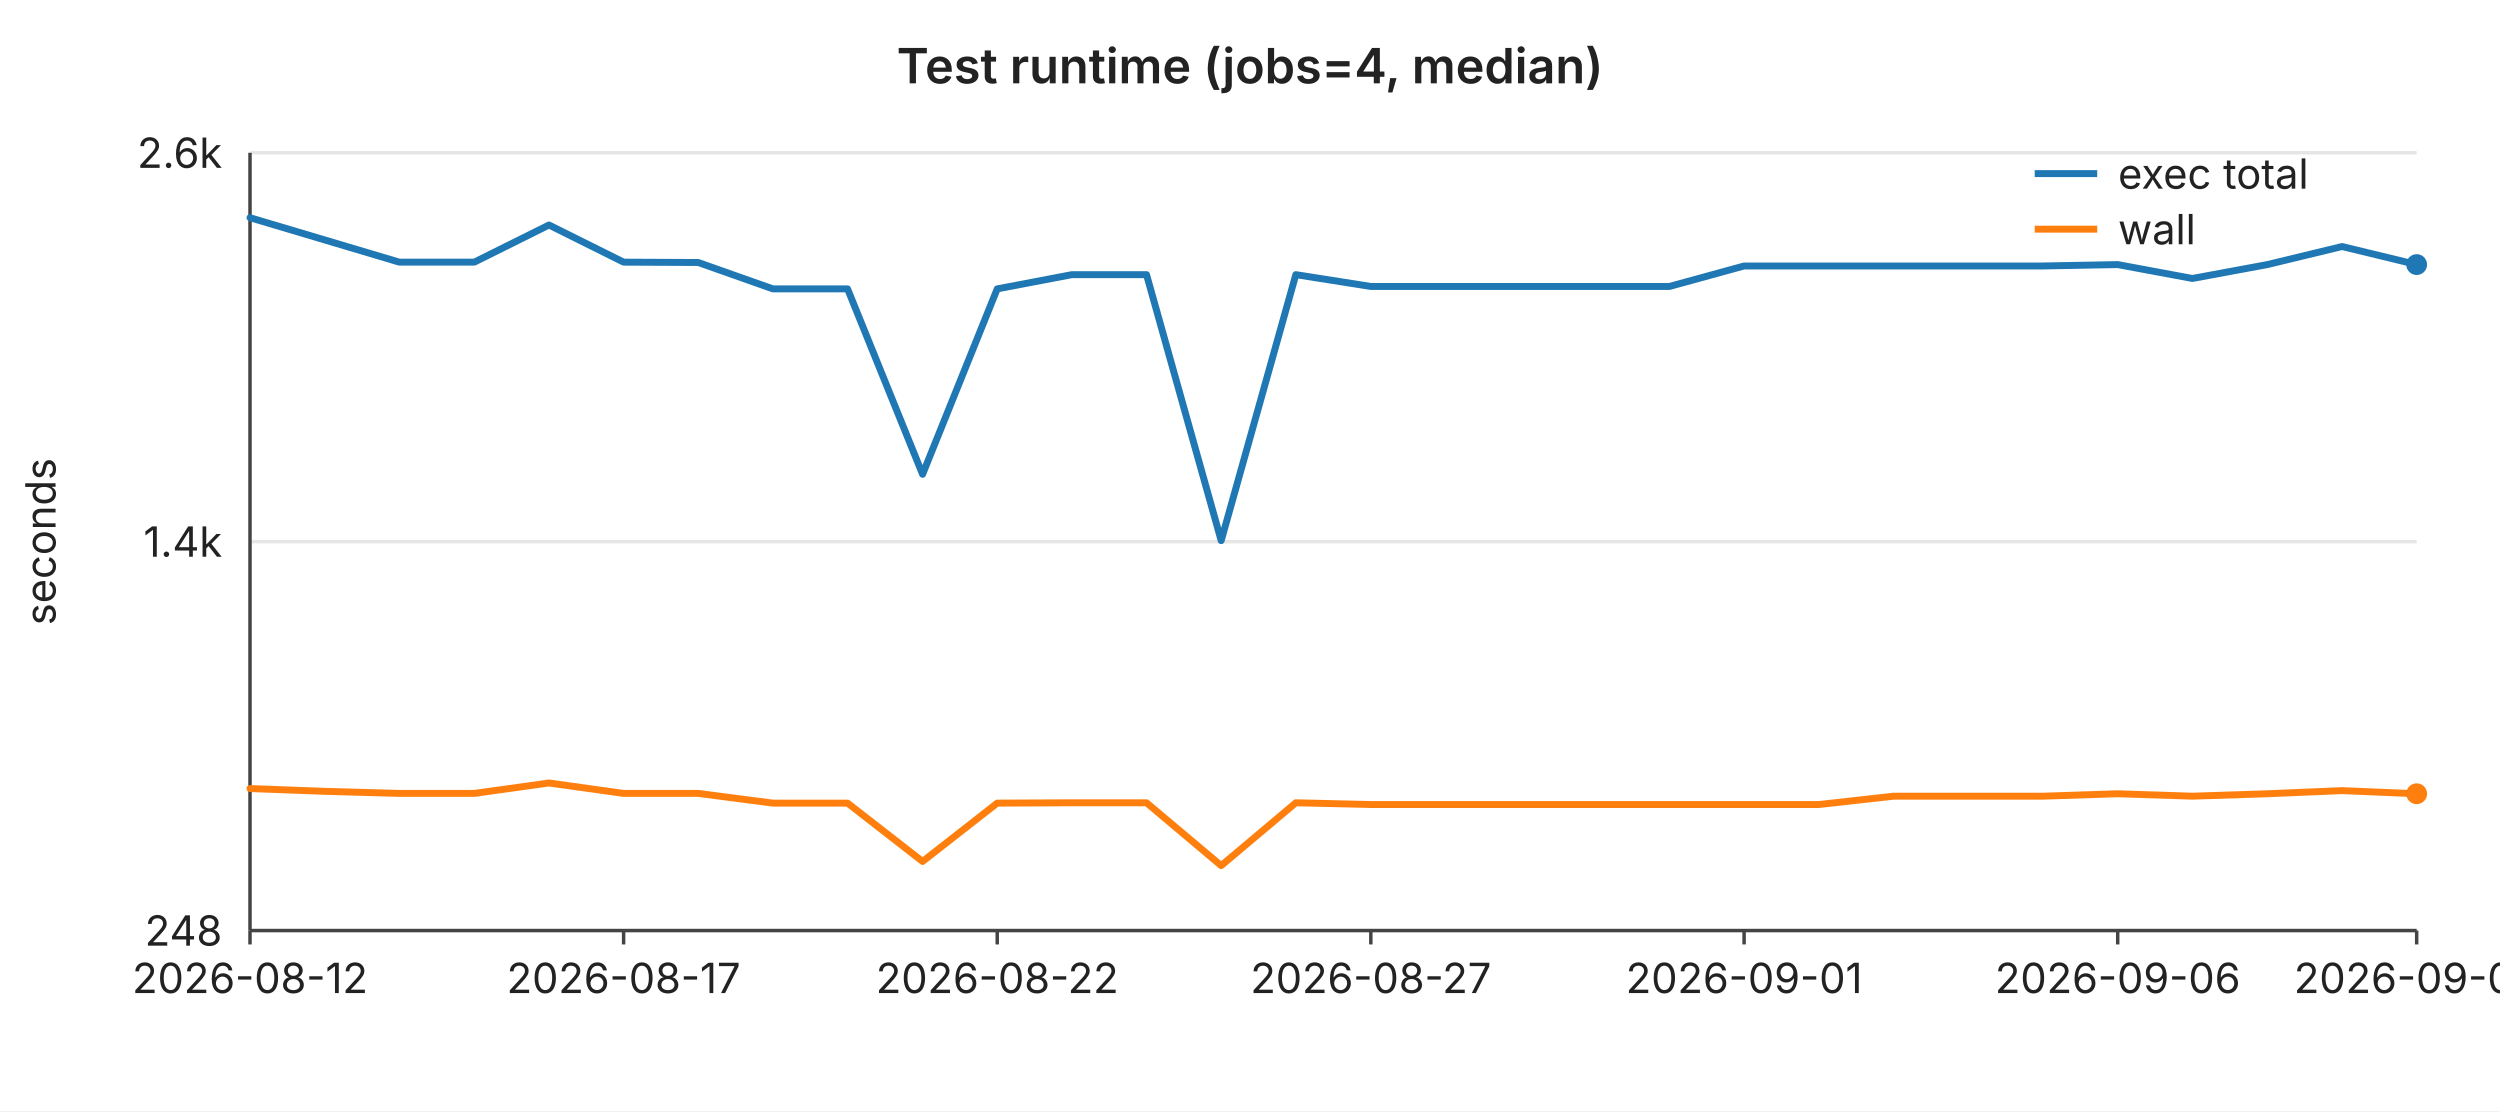
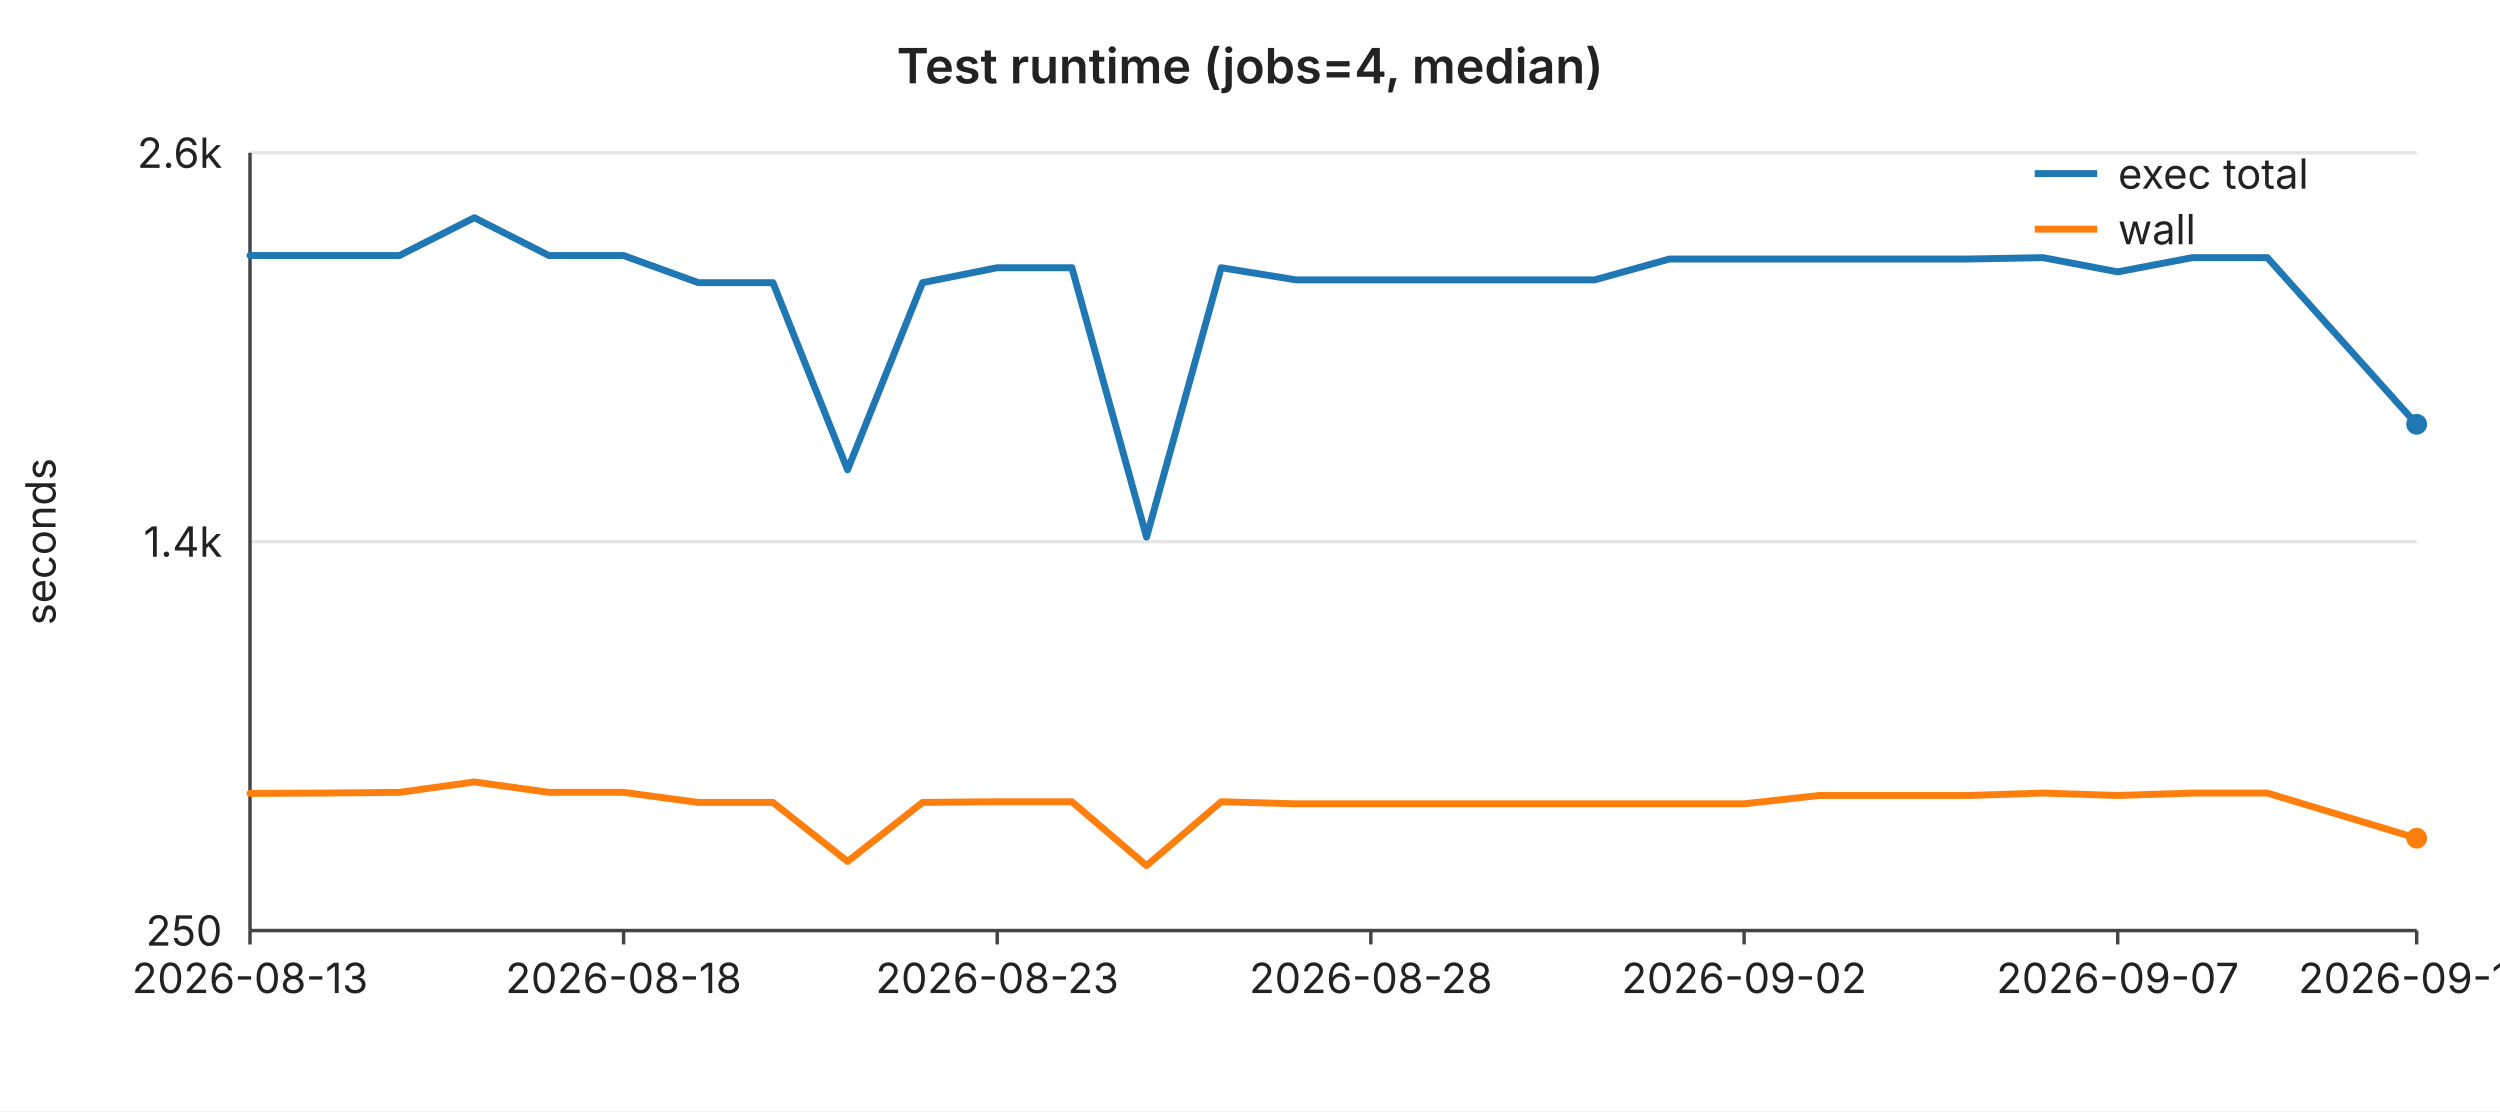
<svg xmlns="http://www.w3.org/2000/svg" width="720" height="320" viewBox="0 0 720 320" font-family="-apple-system,BlinkMacSystemFont,Segoe UI,sans-serif" font-size="12">
  <rect width="720" height="320" fill="#ffffff" />
  <text x="360" y="24" text-anchor="middle" font-size="14" font-weight="600" fill="#222">Test runtime (jobs=4, median)</text>
  <line x1="72" y1="44.0" x2="696" y2="44.0" stroke="#e6e6e6" stroke-width="1" />
  <text x="64" y="44.0" text-anchor="end" dominant-baseline="middle" fill="#222">2.6k</text>
  <line x1="72" y1="156.0" x2="696" y2="156.0" stroke="#e6e6e6" stroke-width="1" />
  <text x="64" y="156.0" text-anchor="end" dominant-baseline="middle" fill="#222">1.4k</text>
  <line x1="72" y1="268.0" x2="696" y2="268.0" stroke="#e6e6e6" stroke-width="1" />
-   <text x="64" y="268.0" text-anchor="end" dominant-baseline="middle" fill="#222">248</text>
+   <text x="64" y="268.0" text-anchor="end" dominant-baseline="middle" fill="#222">250</text>
  <text x="16" y="156" text-anchor="middle" fill="#222" transform="rotate(-90 16 156)">seconds</text>
  <line x1="72" y1="44" x2="72" y2="268" stroke="#444" stroke-width="1" />
  <line x1="72" y1="268" x2="696" y2="268" stroke="#444" stroke-width="1" />
  <line x1="72.0" y1="268" x2="72.0" y2="272" stroke="#444" stroke-width="1" />
-   <text x="72.0" y="286" text-anchor="middle" fill="#222">2026-08-12</text>
+   <text x="72.0" y="286" text-anchor="middle" fill="#222">2026-08-13</text>
  <line x1="179.6" y1="268" x2="179.6" y2="272" stroke="#444" stroke-width="1" />
-   <text x="179.6" y="286" text-anchor="middle" fill="#222">2026-08-17</text>
+   <text x="179.6" y="286" text-anchor="middle" fill="#222">2026-08-18</text>
  <line x1="287.2" y1="268" x2="287.2" y2="272" stroke="#444" stroke-width="1" />
-   <text x="287.2" y="286" text-anchor="middle" fill="#222">2026-08-22</text>
+   <text x="287.2" y="286" text-anchor="middle" fill="#222">2026-08-23</text>
  <line x1="394.8" y1="268" x2="394.8" y2="272" stroke="#444" stroke-width="1" />
-   <text x="394.8" y="286" text-anchor="middle" fill="#222">2026-08-27</text>
+   <text x="394.8" y="286" text-anchor="middle" fill="#222">2026-08-28</text>
  <line x1="502.3" y1="268" x2="502.3" y2="272" stroke="#444" stroke-width="1" />
-   <text x="502.3" y="286" text-anchor="middle" fill="#222">2026-09-01</text>
+   <text x="502.3" y="286" text-anchor="middle" fill="#222">2026-09-02</text>
  <line x1="609.9" y1="268" x2="609.9" y2="272" stroke="#444" stroke-width="1" />
-   <text x="609.9" y="286" text-anchor="middle" fill="#222">2026-09-06</text>
+   <text x="609.9" y="286" text-anchor="middle" fill="#222">2026-09-07</text>
  <line x1="696.0" y1="268" x2="696.0" y2="272" stroke="#444" stroke-width="1" />
-   <text x="696.0" y="286" text-anchor="middle" fill="#222">2026-09-09</text>
-   <polyline fill="none" stroke="#1f77b4" stroke-width="2" stroke-linejoin="round" stroke-linecap="round" points="72.0,62.7 93.5,69.1 115.0,75.5 136.6,75.5 158.1,64.8 179.6,75.5 201.1,75.6 222.6,83.2 244.1,83.2 265.7,136.6 287.2,83.2 308.7,79.1 330.2,79.1 351.7,155.7 373.2,79.1 394.8,82.5 416.3,82.5 437.8,82.5 459.3,82.5 480.8,82.5 502.3,76.6 523.9,76.6 545.4,76.6 566.9,76.6 588.4,76.6 609.9,76.2 631.4,80.2 653.0,76.2 674.5,71.0 696.0,76.2" />
-   <circle cx="696.0" cy="76.2" r="3" fill="#1f77b4" />
-   <polyline fill="none" stroke="#ff7f0e" stroke-width="2" stroke-linejoin="round" stroke-linecap="round" points="72.0,227.1 93.5,227.9 115.0,228.5 136.6,228.5 158.1,225.5 179.6,228.5 201.1,228.5 222.6,231.3 244.1,231.3 265.7,248.1 287.2,231.3 308.7,231.2 330.2,231.2 351.7,249.3 373.2,231.2 394.8,231.7 416.3,231.7 437.8,231.7 459.3,231.7 480.8,231.7 502.3,231.7 523.9,231.7 545.4,229.3 566.9,229.3 588.4,229.3 609.9,228.6 631.4,229.3 653.0,228.6 674.5,227.7 696.0,228.6" />
-   <circle cx="696.0" cy="228.6" r="3" fill="#ff7f0e" />
+   <text x="696.0" y="286" text-anchor="middle" fill="#222">2026-09-10</text>
+   <polyline fill="none" stroke="#1f77b4" stroke-width="2" stroke-linejoin="round" stroke-linecap="round" points="72.0,73.6 93.5,73.6 115.0,73.6 136.6,62.7 158.1,73.6 179.6,73.6 201.1,81.4 222.6,81.4 244.1,135.3 265.7,81.4 287.2,77.1 308.7,77.1 330.2,154.7 351.7,77.1 373.2,80.6 394.8,80.6 416.3,80.6 437.8,80.6 459.3,80.6 480.8,74.6 502.3,74.6 523.9,74.6 545.4,74.6 566.9,74.6 588.4,74.2 609.9,78.3 631.4,74.2 653.0,74.2 674.5,98.2 696.0,122.2" />
+   <circle cx="696.0" cy="122.2" r="3" fill="#1f77b4" />
+   <polyline fill="none" stroke="#ff7f0e" stroke-width="2" stroke-linejoin="round" stroke-linecap="round" points="72.0,228.5 93.5,228.4 115.0,228.2 136.6,225.2 158.1,228.2 179.6,228.2 201.1,231.1 222.6,231.1 244.1,248.1 265.7,231.1 287.2,230.9 308.7,230.9 330.2,249.3 351.7,230.9 373.2,231.5 394.8,231.5 416.3,231.5 437.8,231.5 459.3,231.5 480.8,231.5 502.3,231.5 523.9,229.1 545.4,229.1 566.9,229.1 588.4,228.4 609.9,229.1 631.4,228.4 653.0,228.4 674.5,234.9 696.0,241.4" />
+   <circle cx="696.0" cy="241.4" r="3" fill="#ff7f0e" />
  <line x1="586" y1="50" x2="604" y2="50" stroke="#1f77b4" stroke-width="2" />
  <text x="610" y="50" dominant-baseline="middle" fill="#222">exec total</text>
  <line x1="586" y1="66" x2="604" y2="66" stroke="#ff7f0e" stroke-width="2" />
  <text x="610" y="66" dominant-baseline="middle" fill="#222">wall</text>
</svg>
